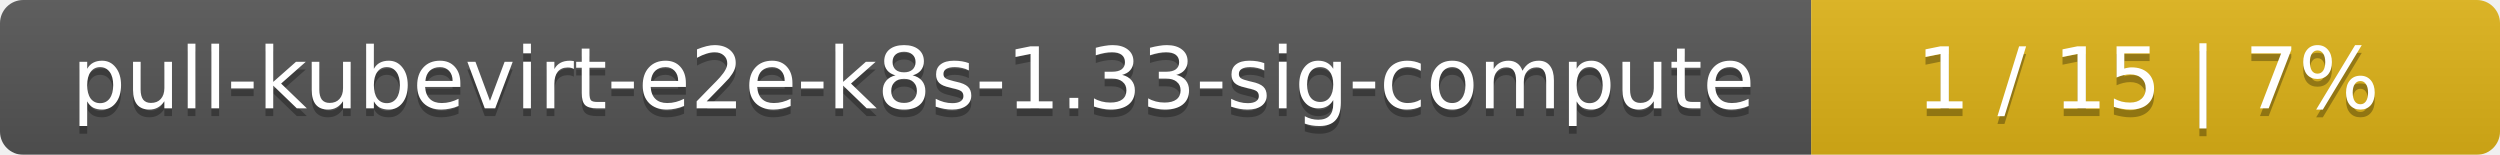
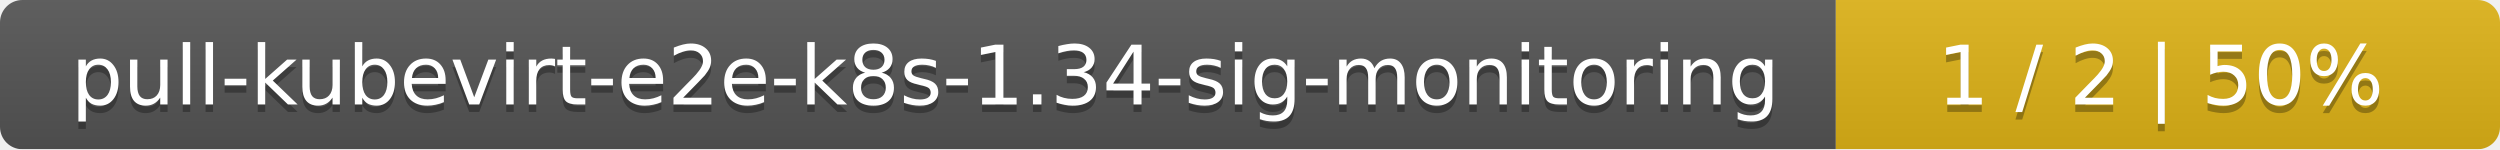
- <svg xmlns="http://www.w3.org/2000/svg" width="323" height="20">
+ <svg xmlns="http://www.w3.org/2000/svg" width="335" height="20">
  <linearGradient id="smooth" x2="0" y2="100%">
    <stop offset="0" stop-color="#bbb" stop-opacity=".1" />
    <stop offset="1" stop-opacity=".1" />
  </linearGradient>
  <mask id="round">
-     <rect width="323" height="20" rx="3" fill="#fff" />
+     <rect width="335" height="20" rx="3" fill="#fff" />
  </mask>
  <g mask="url(#round)">
-     <rect width="234" height="20" fill="#555" />
-     <rect x="234" width="89" height="20" fill="#dfb317" />
-     <rect width="323" height="20" fill="url(#smooth)" />
+     <rect width="246" height="20" fill="#555" />
+     <rect x="246" width="89" height="20" fill="#dfb317" />
+     <rect width="335" height="20" fill="url(#smooth)" />
  </g>
  <g fill="#fff" text-anchor="middle" font-family="DejaVu Sans,Verdana,Geneva,sans-serif" font-size="11">
-     <text x="118" y="15" fill="#010101" fill-opacity=".3">pull-kubevirt-e2e-k8s-1.33-sig-compute</text>
-     <text x="118" y="14">pull-kubevirt-e2e-k8s-1.33-sig-compute</text>
-     <text x="277.5" y="15" fill="#010101" fill-opacity=".3">1 / 15    |    7%</text>
-     <text x="277.5" y="14">1 / 15    |    7%</text>
+     <text x="124" y="15" fill="#010101" fill-opacity=".3">pull-kubevirt-e2e-k8s-1.34-sig-monitoring</text>
+     <text x="124" y="14">pull-kubevirt-e2e-k8s-1.34-sig-monitoring</text>
+     <text x="289.5" y="15" fill="#010101" fill-opacity=".3">1 / 2    |    50%</text>
+     <text x="289.5" y="14">1 / 2    |    50%</text>
  </g>
</svg>
